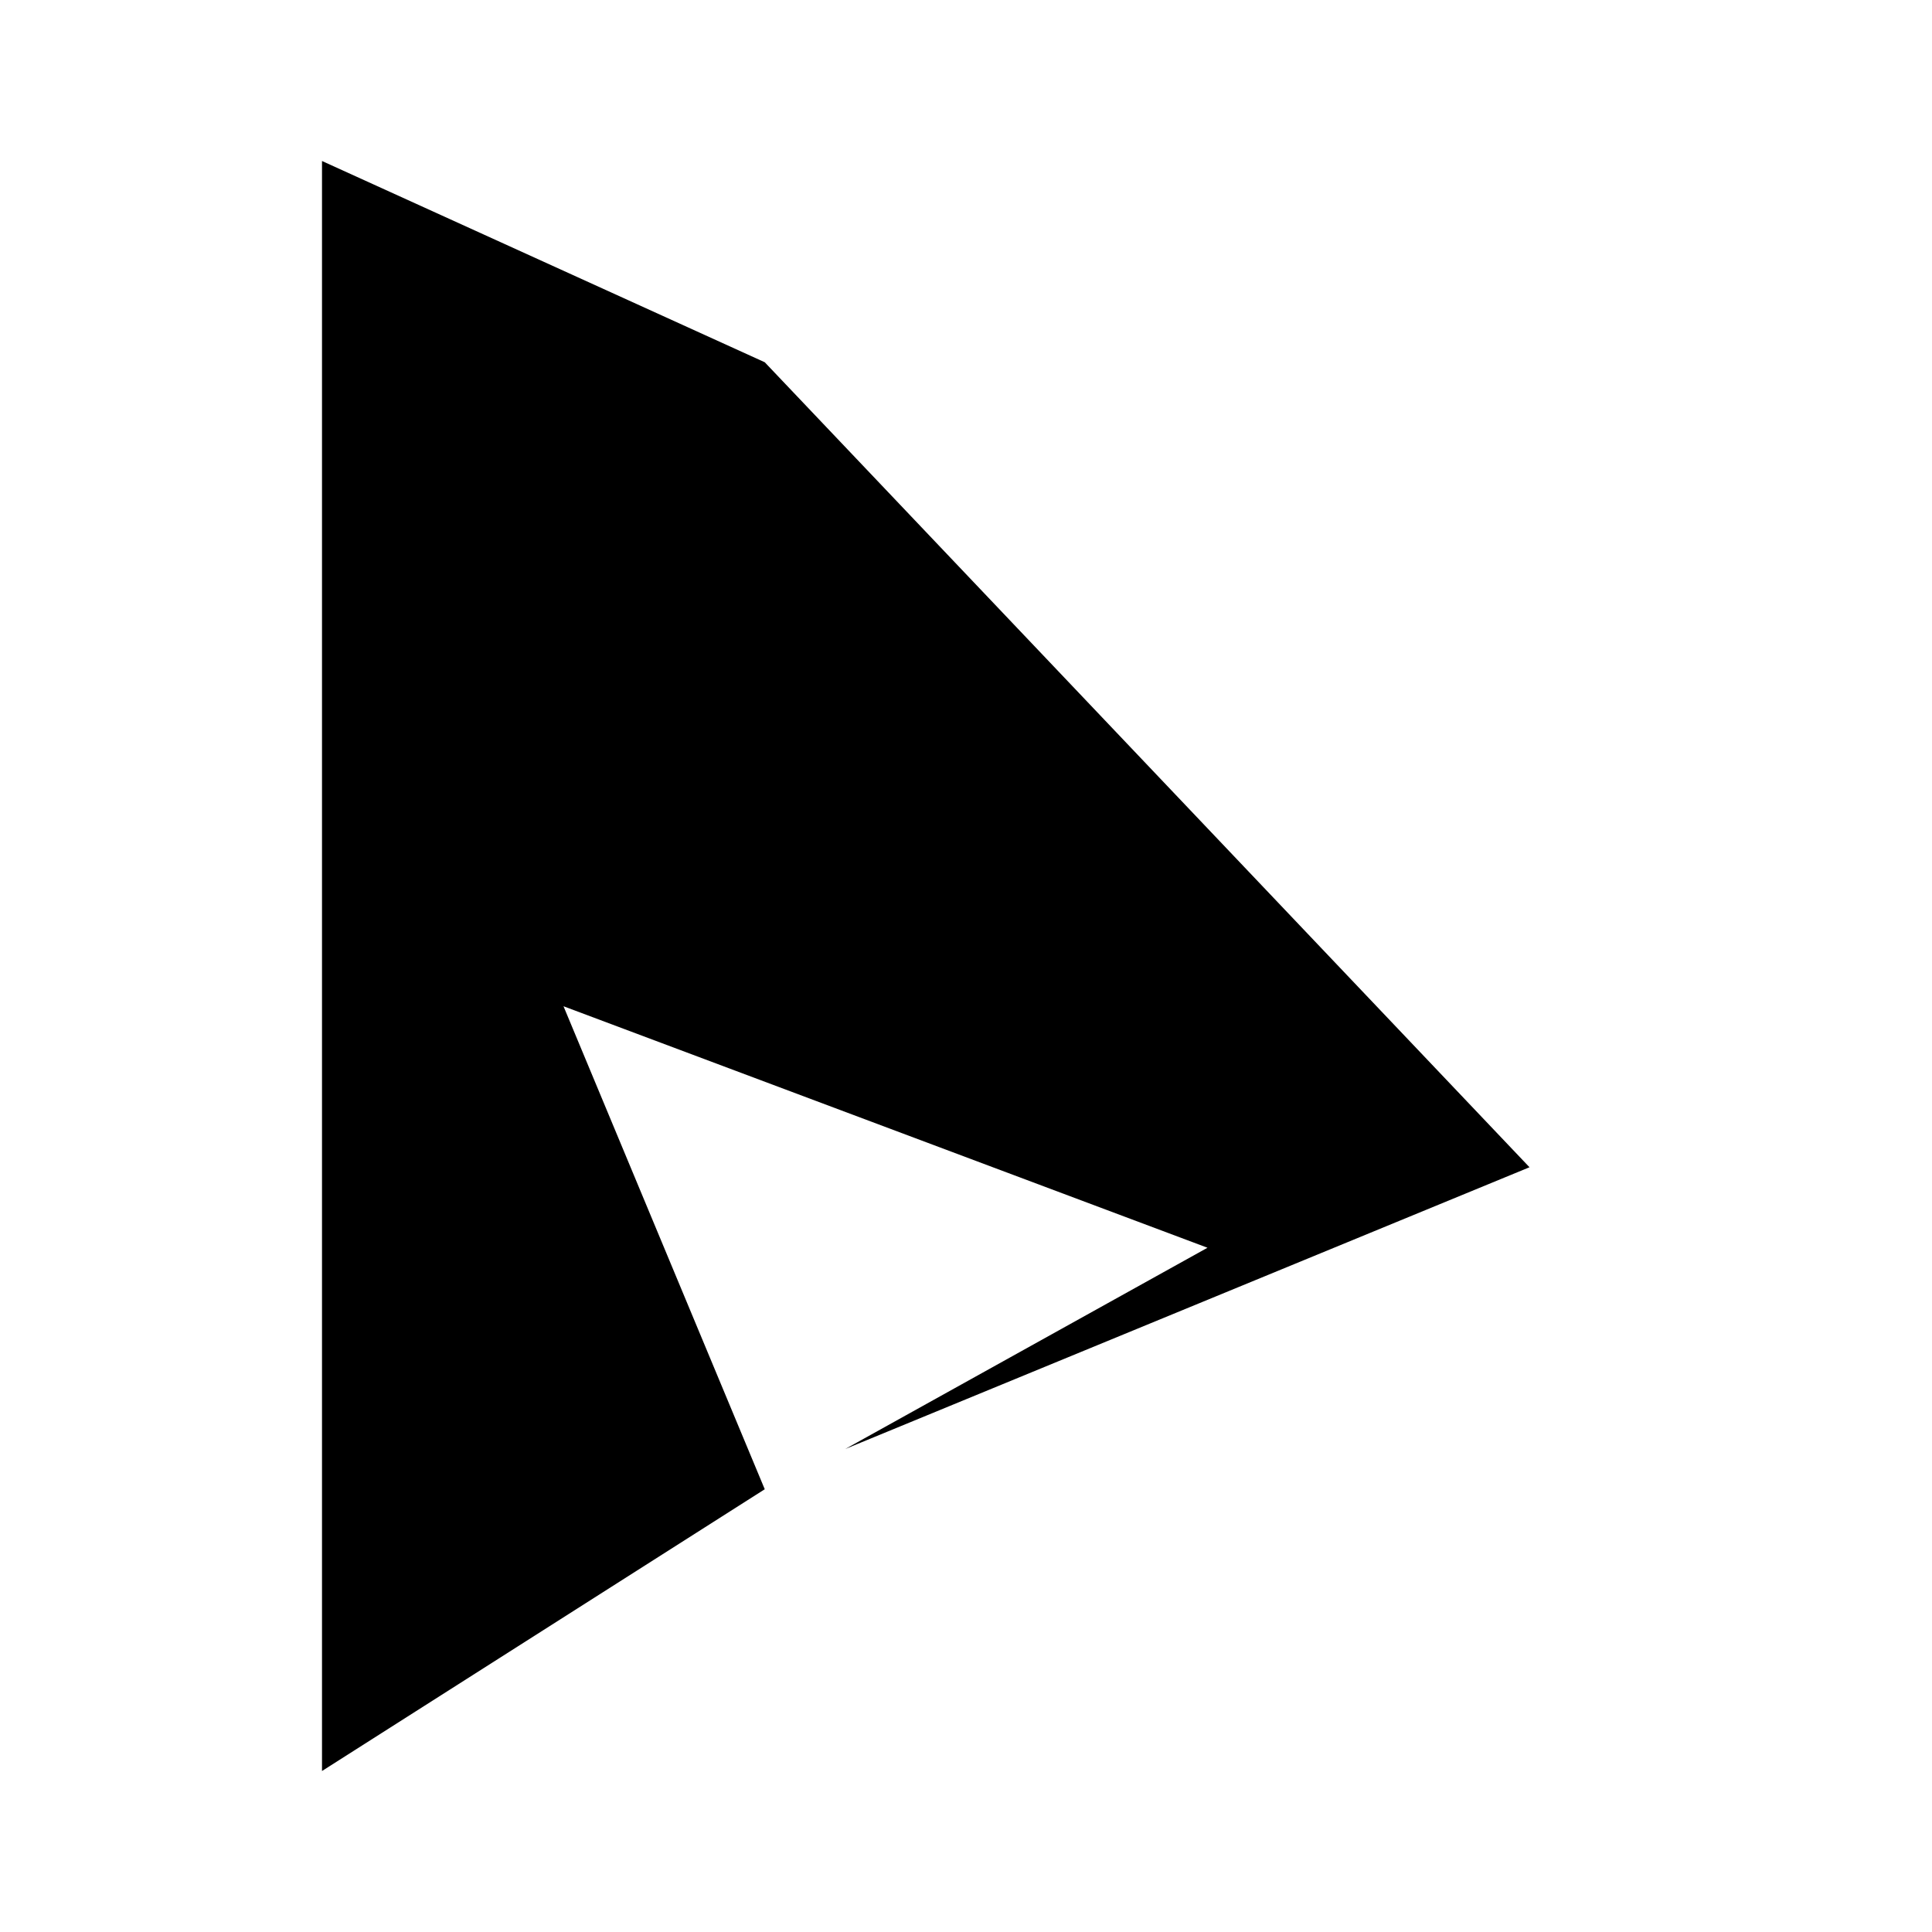
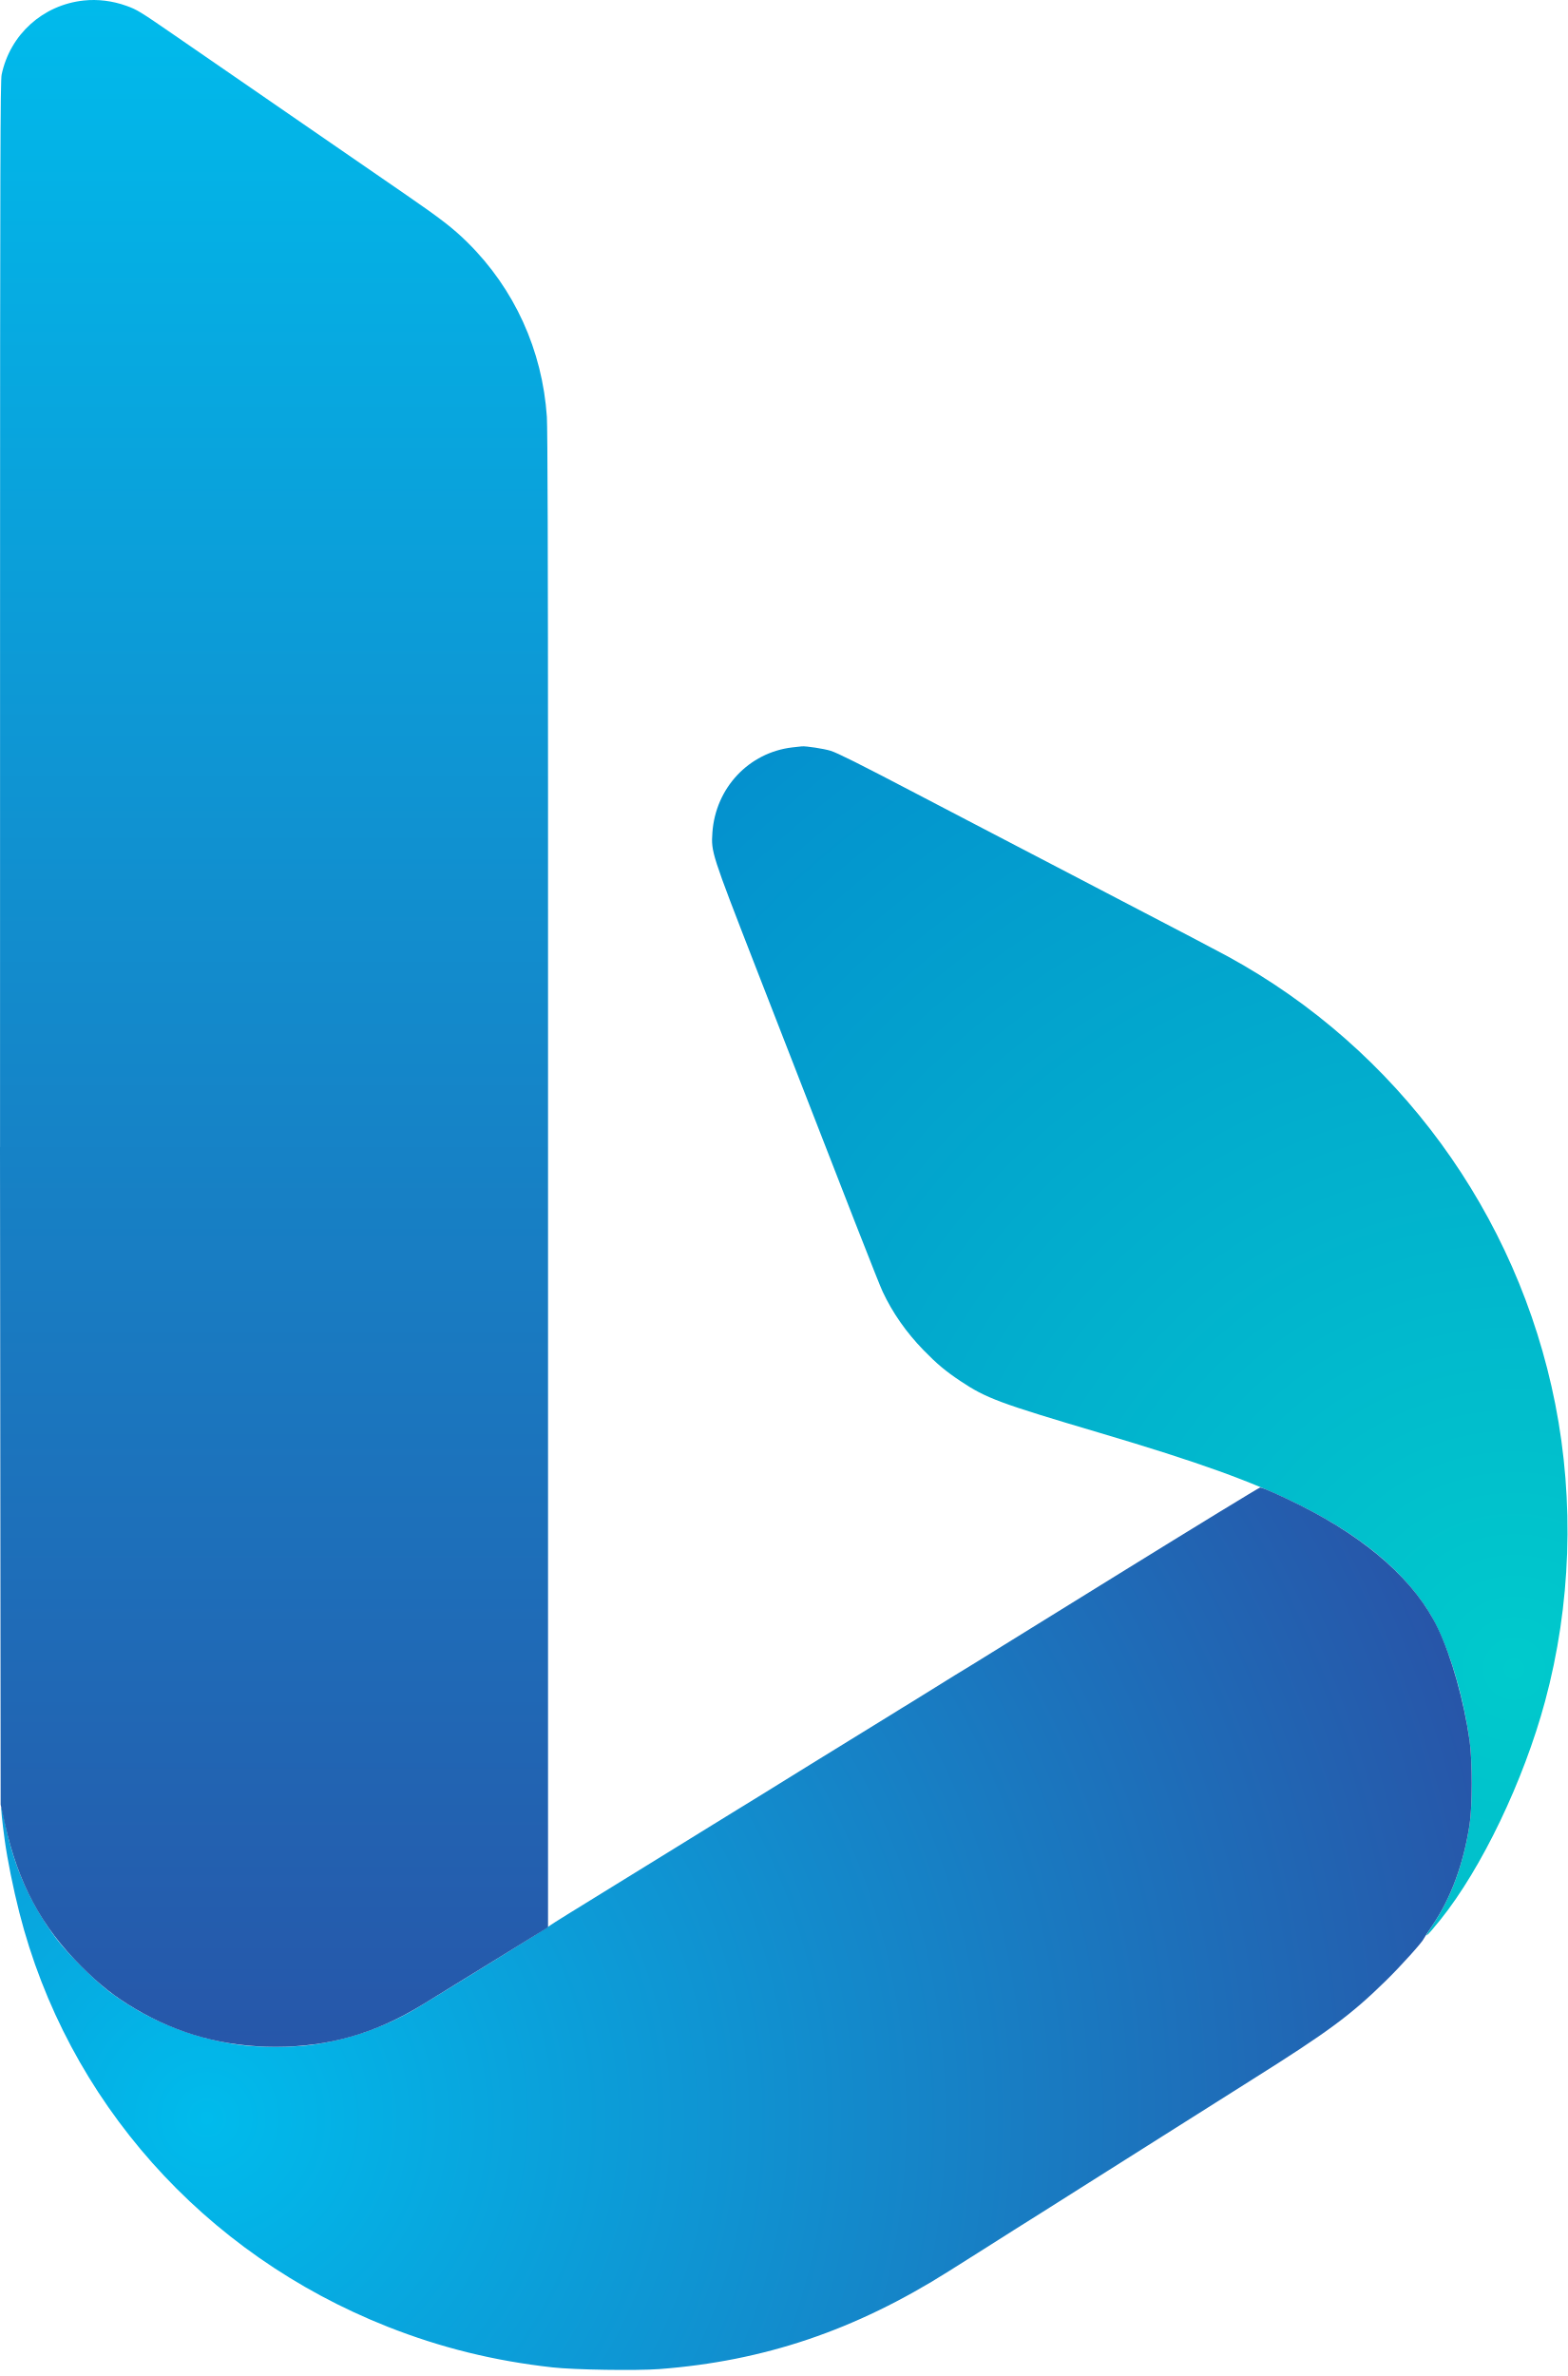
- <svg xmlns="http://www.w3.org/2000/svg" viewBox="0 0 24 24" fill="currentColor">
-   <path d="M4 2v20l5.5-3.5L7 12.5l8 3-4.5 2.5L19 14.5 9.5 4.5 4 2z" />
+ <svg xmlns="http://www.w3.org/2000/svg" viewBox="0 0 256 388" width="256" height="388" preserveAspectRatio="xMidYMid">
+   <defs>
+     <radialGradient id="bing__a" cx="93.717%" cy="77.818%" r="143.121%" fx="93.717%" fy="77.818%" gradientTransform="matrix(-.65486 -.5438 .75575 -.4712 .963 1.654)">
+       <stop offset="0%" stop-color="#00CACC" />
+       <stop offset="100%" stop-color="#048FCE" />
+     </radialGradient>
+     <radialGradient id="bing__b" cx="13.893%" cy="71.448%" r="150.086%" fx="13.893%" fy="71.448%" gradientTransform="matrix(.55155 -.39387 .23634 .91917 -.107 .112)">
+       <stop offset="0%" stop-color="#00BBEC" />
+       <stop offset="100%" stop-color="#2756A9" />
+     </radialGradient>
+     <linearGradient id="bing__c" x1="50%" x2="50%" y1="0%" y2="100%">
+       <stop offset="0%" stop-color="#00BBEC" />
+       <stop offset="100%" stop-color="#2756A9" />
+     </linearGradient>
+   </defs>
+   <path fill="url(#bing__a)" d="M129.424 122.047c-7.133.829-12.573 6.622-13.079 13.928-.218 3.147-.15 3.36 6.986 21.722 16.233 41.774 20.166 51.828 20.827 53.243 1.603 3.427 3.856 6.65 6.672 9.544 2.16 2.22 3.585 3.414 5.994 5.024 4.236 2.829 6.337 3.61 22.818 8.49 16.053 4.754 24.824 7.913 32.381 11.664 9.791 4.86 16.623 10.387 20.944 16.946 3.1 4.706 5.846 13.145 7.04 21.64.468 3.321.47 10.661.006 13.663-1.008 6.516-3.021 11.976-6.101 16.545-1.638 2.43-1.068 2.023 1.313-.939 6.74-8.379 13.605-22.7 17.108-35.687 4.24-15.718 4.817-32.596 1.66-48.57-6.147-31.108-25.786-57.955-53.444-73.06-1.738-.95-8.357-4.42-17.331-9.085-1.362-.708-3.219-1.678-4.127-2.154-.907-.477-2.764-1.447-4.126-2.154-1.362-.708-5.282-2.75-8.711-4.539l-8.528-4.446a6021.14 6021.14 0 0 1-8.344-4.357c-8.893-4.655-12.657-6.537-13.73-6.863-1.125-.343-3.984-.782-4.701-.723-.152.012-.838.088-1.527.168Z" />
+   <path fill="url(#bing__b)" d="M148.81 277.994c-.493.292-1.184.714-1.537.938-.354.225-1.137.712-1.743 1.083a8315.383 8315.383 0 0 0-13.204 8.137 2847.83 2847.83 0 0 0-8.07 4.997 388.04 388.04 0 0 1-3.576 2.198c-.454.271-2.393 1.465-4.31 2.654a2651.466 2651.466 0 0 1-7.427 4.586 3958.037 3958.037 0 0 0-8.62 5.316 3011.146 3011.146 0 0 1-7.518 4.637c-1.564.959-3.008 1.885-3.21 2.058-.3.257-14.205 8.87-21.182 13.121-5.3 3.228-11.43 5.387-17.705 6.235-2.921.395-8.45.396-11.363.003-7.9-1.067-15.176-4.013-21.409-8.666-2.444-1.826-7.047-6.425-8.806-8.8-4.147-5.598-6.829-11.602-8.218-18.396-.32-1.564-.622-2.884-.672-2.935-.13-.13.105 2.231.528 5.319.44 3.211 1.377 7.856 2.387 11.829 7.814 30.743 30.05 55.749 60.15 67.646 8.668 3.424 17.415 5.582 26.932 6.64 3.576.4 13.699.56 17.43.276 17.117-1.296 32.02-6.334 47.308-15.996 1.362-.86 3.92-2.474 5.685-3.585a877.227 877.227 0 0 0 4.952-3.14c.958-.615 2.114-1.341 2.567-1.614a91.312 91.312 0 0 0 2.018-1.268c.656-.424 3.461-2.2 6.235-3.944l11.092-7.006 3.809-2.406.137-.086.42-.265.199-.126 2.804-1.771 9.69-6.121c12.348-7.759 16.03-10.483 21.766-16.102 2.392-2.342 5.997-6.34 6.176-6.848.037-.104.678-1.092 1.424-2.197 3.036-4.492 5.06-9.995 6.064-16.484.465-3.002.462-10.342-.005-13.663-.903-6.42-2.955-13.702-5.167-18.339-3.627-7.603-11.353-14.512-22.453-20.076-3.065-1.537-6.23-2.943-6.583-2.924-.168.009-10.497 6.322-22.954 14.03-12.457 7.71-23.268 14.4-24.025 14.87-.756.47-2.056 1.263-2.888 1.764l-7.128 4.42Z" />
+   <path fill="url(#bing__c)" d="m.053 241.013.054 53.689.695 3.118c2.172 9.747 5.937 16.775 12.482 23.302 3.078 3.07 5.432 4.922 8.768 6.896 7.06 4.177 14.657 6.238 22.978 6.235 8.716-.005 16.256-2.179 24.025-6.928 1.311-.801 6.449-3.964 11.416-7.029l9.032-5.572v-127.4l-.002-58.273c-.002-37.177-.07-59.256-.188-60.988-.74-10.885-5.293-20.892-12.948-28.461-2.349-2.323-4.356-3.875-10.336-7.99-2.976-2.048-8.423-5.799-12.104-8.336A186532.885 186532.885 0 0 0 28.617 5.835C22.838 1.85 22.386 1.574 20.639.949 18.367.136 15.959-.163 13.67.084 6.998.804 1.657 5.622.269 12.171.053 13.191.013 26.751.01 100.35l-.003 86.975H0l.053 53.688Z" />
</svg>
